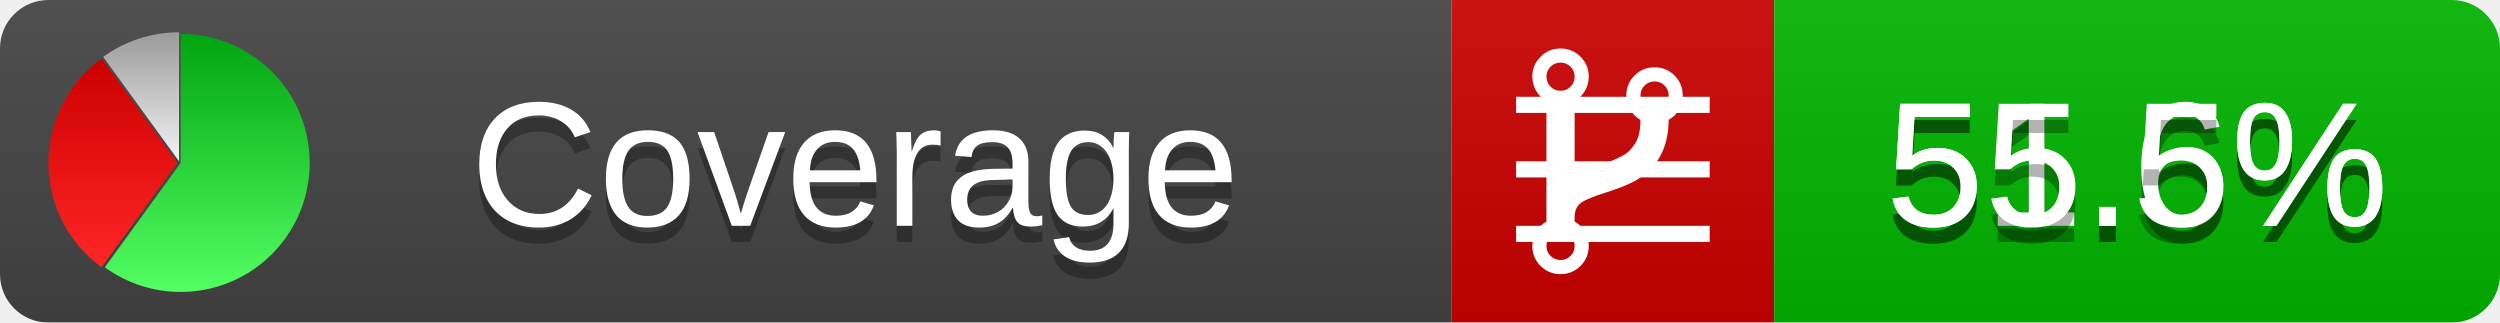
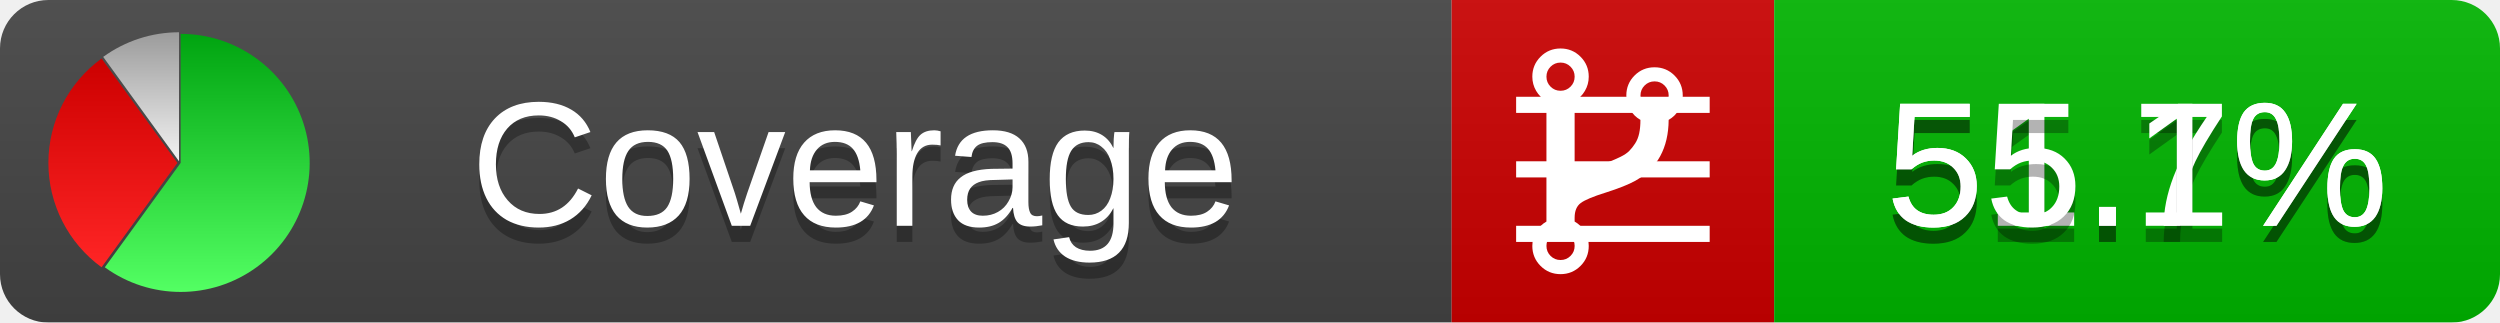
<svg xmlns="http://www.w3.org/2000/svg" xmlns:xlink="http://www.w3.org/1999/xlink" width="155" height="20">
  <style type="text/css">
          
            @keyframes fadeout {
              0 % { visibility: visible; opacity: 1; }
              40% { visibility: visible; opacity: 1; }
              50% { visibility: hidden; opacity: 0; }
              90% { visibility: hidden; opacity: 0; }
              100% { visibility: visible; opacity: 1; }
            }
            @keyframes fadein {
              0% { visibility: hidden; opacity: 0; }
              40% { visibility: hidden; opacity: 0; }
              50% { visibility: visible; opacity: 1; }
              90% { visibility: visible; opacity: 1; }
              100% { visibility: hidden; opacity: 0; }
            }
            .linecoverage {
                animation-duration: 10s;
                animation-name: fadeout;
                animation-iteration-count: infinite;
            }
            .branchcoverage {
                animation-duration: 10s;
                animation-name: fadein;
                animation-iteration-count: infinite;
            }
          
    </style>
  <defs>
    <linearGradient id="gradient" x2="0" y2="100%">
      <stop offset="0" stop-color="#bbb" stop-opacity=".1" />
      <stop offset="1" stop-opacity=".1" />
    </linearGradient>
    <linearGradient id="green" x2="0" y2="100%">
      <stop offset="0" stop-color="#00A410" />
      <stop offset="1" stop-color="#53FF63" />
    </linearGradient>
    <linearGradient id="red" x2="0" y2="100%">
      <stop offset="0" stop-color="#C00" />
      <stop offset="1" stop-color="#FF2525" />
    </linearGradient>
    <linearGradient id="gray" x2="0" y2="100%">
      <stop offset="0" stop-color="#9B9B9B" />
      <stop offset="1" stop-color="#F3F3F3" />
    </linearGradient>
    <mask id="mask">
      <rect width="155" height="20" rx="3" fill="#fff" />
    </mask>
    <g id="icon">
      <path style="fill:url(#green);" d="M205,202.5 l0,-200 a200,200 0 1,1 -117.558,361.803 z" />
      <path style="fill:url(#red);" d="M200,202.5 l-117.558,161.803 a200,200 0 0,1 0,-323.607 z" />
      <path style="fill:url(#gray);" d="M202.5,200 l-117.558,-161.803 a200,200 0 0,1 117.558,-38.196 z" />
    </g>
  </defs>
  <g mask="url(#mask)">
    <rect x="0" y="0" width="90" height="20" fill="#444" />
    <rect x="90" y="0" width="20" height="20" fill="#c00" />
    <rect x="110" y="0" width="45" height="20" fill="#00B600" />
    <rect x="0" y="0" width="155" height="20" fill="url(#gradient)" />
  </g>
  <g>
    <path class="linecoverage" stroke="#fff" d="M94 6.5 h12 M94 10.5 h12 M94 14.5 h12" />
    <path class="branchcoverage" fill="#fff" d="m 97.628,15.247 q 0,-0.364 -0.255,-0.619 -0.255,-0.255 -0.619,-0.255 -0.364,0 -0.619,0.255 -0.255,0.255 -0.255,0.619 0,0.364 0.255,0.619 0.255,0.255 0.619,0.255 0.364,0 0.619,-0.255 0.255,-0.255 0.255,-0.619 z m 0,-10.493 q 0,-0.364 -0.255,-0.619 -0.255,-0.255 -0.619,-0.255 -0.364,0 -0.619,0.255 -0.255,0.255 -0.255,0.619 0,0.364 0.255,0.619 0.255,0.255 0.619,0.255 0.364,0 0.619,-0.255 0.255,-0.255 0.255,-0.619 z m 5.83,1.166 q 0,-0.364 -0.255,-0.619 -0.255,-0.255 -0.619,-0.255 -0.364,0 -0.619,0.255 -0.255,0.255 -0.255,0.619 0,0.364 0.255,0.619 0.255,0.255 0.619,0.255 0.364,0 0.619,-0.255 0.255,-0.255 0.255,-0.619 z m 0.874,0 q 0,0.474 -0.237,0.879 -0.237,0.405 -0.638,0.633 -0.018,2.614 -2.059,3.771 -0.619,0.346 -1.849,0.738 -1.166,0.364 -1.544,0.647 -0.378,0.282 -0.378,0.911 l 0,0.237 q 0.401,0.228 0.638,0.633 0.237,0.405 0.237,0.879 0,0.729 -0.51,1.239 -0.51,0.51 -1.239,0.51 -0.729,0 -1.239,-0.51 -0.51,-0.51 -0.51,-1.239 0,-0.474 0.237,-0.879 0.237,-0.405 0.638,-0.633 l 0,-7.469 q -0.401,-0.228 -0.638,-0.633 -0.237,-0.405 -0.237,-0.879 0,-0.729 0.51,-1.239 0.51,-0.51 1.239,-0.51 0.729,0 1.239,0.51 0.51,0.51 0.51,1.239 0,0.474 -0.237,0.879 -0.237,0.405 -0.638,0.633 l 0,4.527 q 0.492,-0.237 1.403,-0.519 0.501,-0.155 0.797,-0.269 0.296,-0.114 0.642,-0.282 0.346,-0.169 0.537,-0.36 0.191,-0.191 0.369,-0.465 0.178,-0.273 0.255,-0.633 0.077,-0.36 0.077,-0.833 -0.401,-0.228 -0.638,-0.633 -0.237,-0.405 -0.237,-0.879 0,-0.729 0.51,-1.239 0.51,-0.51 1.239,-0.51 0.729,0 1.239,0.51 0.51,0.51 0.51,1.239 z" />
  </g>
  <g fill="#fff" text-anchor="middle" font-family="Verdana,Arial,Geneva,sans-serif" font-size="11">
    <a xlink:href="https://github.com/danielpalme/ReportGenerator" target="_top">
      <use xlink:href="#icon" transform="translate(3,2) scale(.04)" />
    </a>
    <text x="53" y="15" fill="#010101" fill-opacity=".3">Coverage</text>
    <text x="53" y="14" fill="#fff">Coverage</text>
-     <text class="linecoverage" x="132.5" y="15" fill="#010101" fill-opacity=".3">51.6%</text>
-     <text class="linecoverage" x="132.5" y="14">51.6%</text>
-     <text class="branchcoverage" x="132.5" y="15" fill="#010101" fill-opacity=".3">55.5%</text>
-     <text class="branchcoverage" x="132.5" y="14">55.5%</text>
+     <text class="linecoverage" x="132.5" y="15" fill="#010101" fill-opacity=".3">51.7%</text>
+     <text class="linecoverage" x="132.5" y="14">51.7%</text>
+     <text class="branchcoverage" x="132.5" y="15" fill="#010101" fill-opacity=".3">55.1%</text>
+     <text class="branchcoverage" x="132.5" y="14">55.1%</text>
  </g>
  <g>
    <rect class="linecoverage" x="90" y="0" width="65" height="20" fill-opacity="0" />
    <rect class="branchcoverage" x="90" y="0" width="65" height="20" fill-opacity="0" />
  </g>
</svg>
